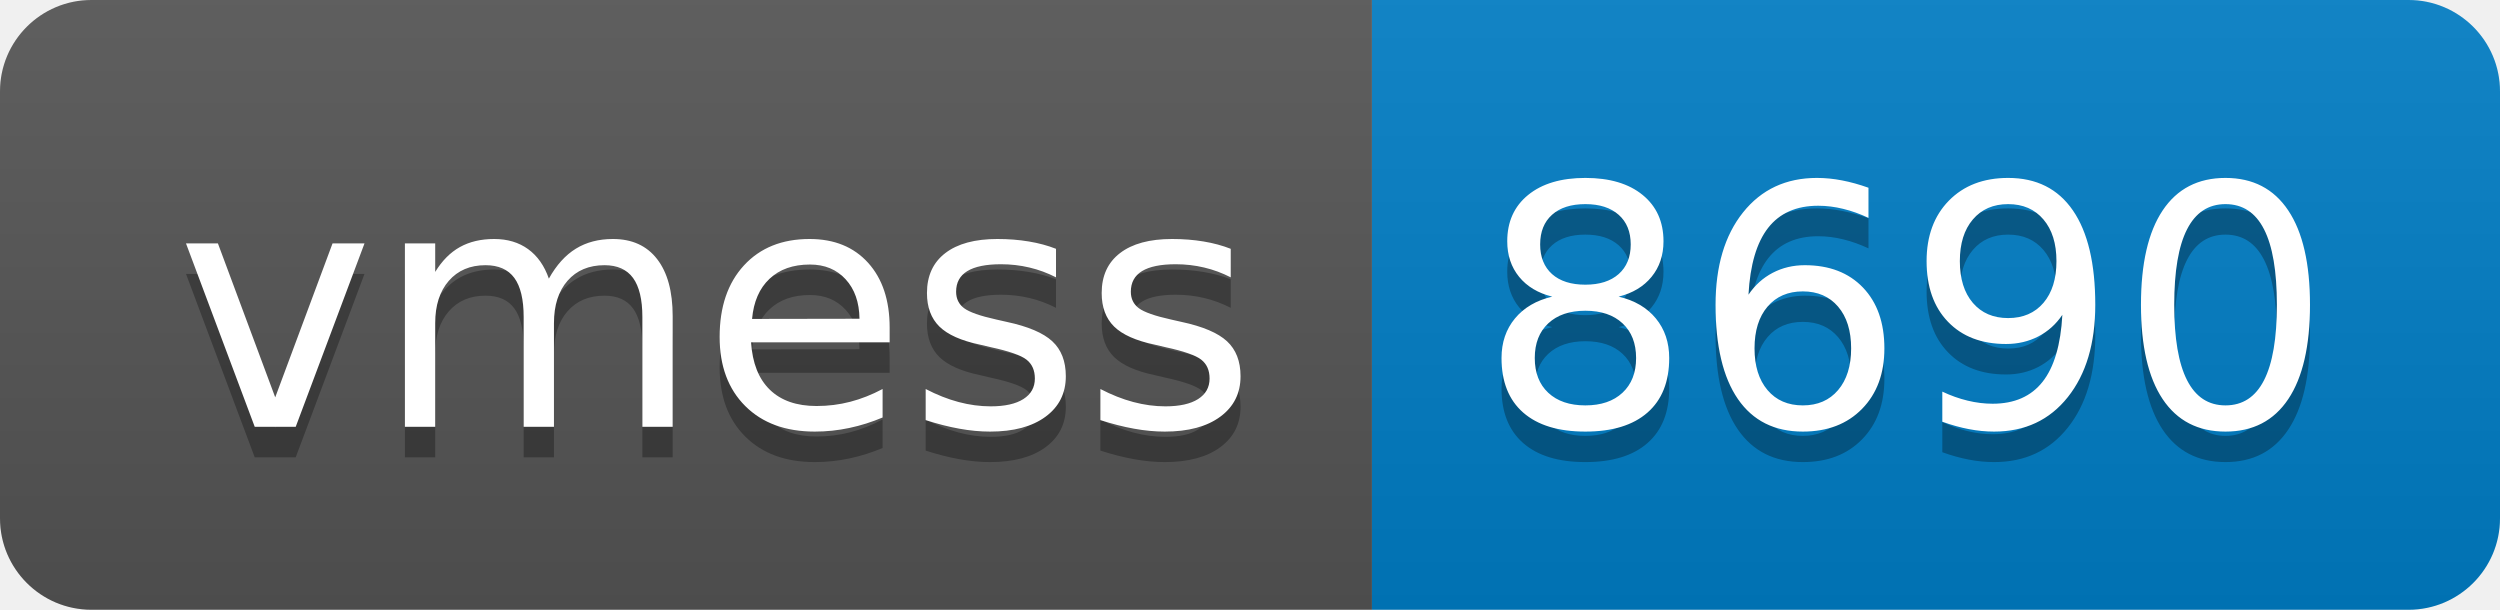
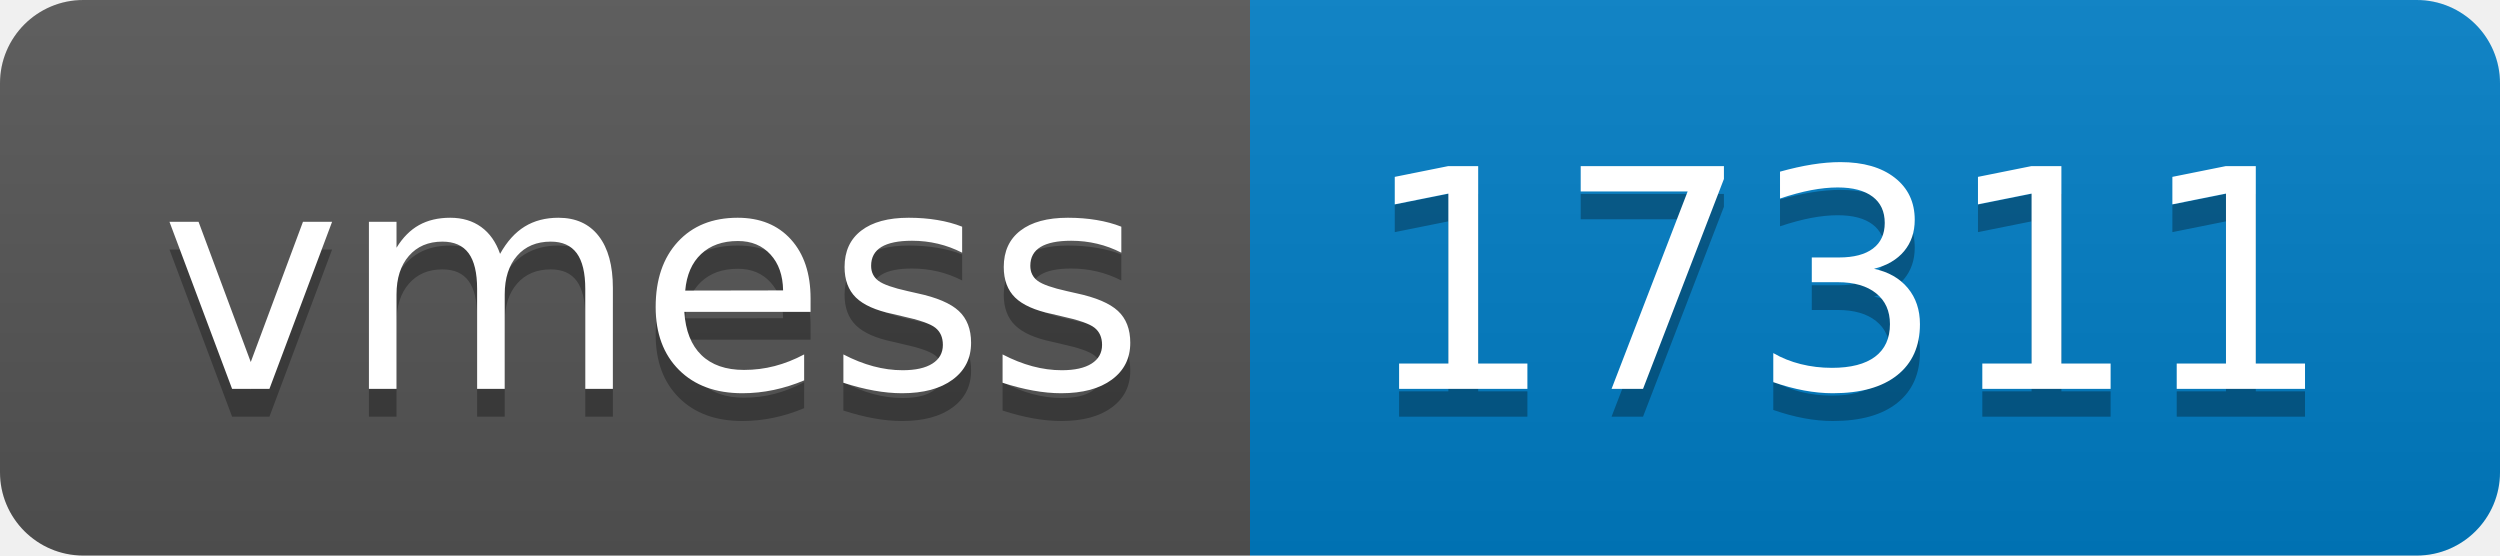
- <svg xmlns="http://www.w3.org/2000/svg" width="82" height="20" role="img" aria-label="vmess: 8690">
+ <svg xmlns="http://www.w3.org/2000/svg" width="90" height="20" role="img" aria-label="vmess: 17311">
  <linearGradient id="s" x2="0" y2="100%">
    <stop offset="0" stop-color="#bbb" stop-opacity=".1" />
    <stop offset="1" stop-opacity=".1" />
  </linearGradient>
  <clipPath id="r">
-     <rect width="82" height="20" rx="3" fill="#fff" />
+     <rect width="90" height="20" rx="3" fill="#fff" />
  </clipPath>
  <g clip-path="url(#r)">
    <rect width="45" height="20" fill="#555" />
-     <rect x="45" width="37" height="20" fill="#007ec6" />
-     <rect width="82" height="20" fill="url(#s)" />
+     <rect x="45" width="45" height="20" fill="#007ec6" />
+     <rect width="90" height="20" fill="url(#s)" />
  </g>
  <g fill="#fff" text-anchor="middle" font-family="Verdana,Geneva,DejaVu Sans,sans-serif" text-rendering="geometricPrecision" font-size="110">
    <text aria-hidden="true" x="235" y="150" fill="#010101" fill-opacity=".3" transform="scale(.1)" textLength="350">vmess</text>
    <text x="235" y="140" transform="scale(.1)" fill="#fff" textLength="350">vmess</text>
-     <text aria-hidden="true" x="625" y="150" fill="#010101" fill-opacity=".3" transform="scale(.1)" textLength="270">8690</text>
-     <text x="625" y="140" transform="scale(.1)" fill="#fff" textLength="270">8690</text>
+     <text aria-hidden="true" x="665" y="150" fill="#010101" fill-opacity=".3" transform="scale(.1)" textLength="350">17311</text>
+     <text x="665" y="140" transform="scale(.1)" fill="#fff" textLength="350">17311</text>
  </g>
</svg>
